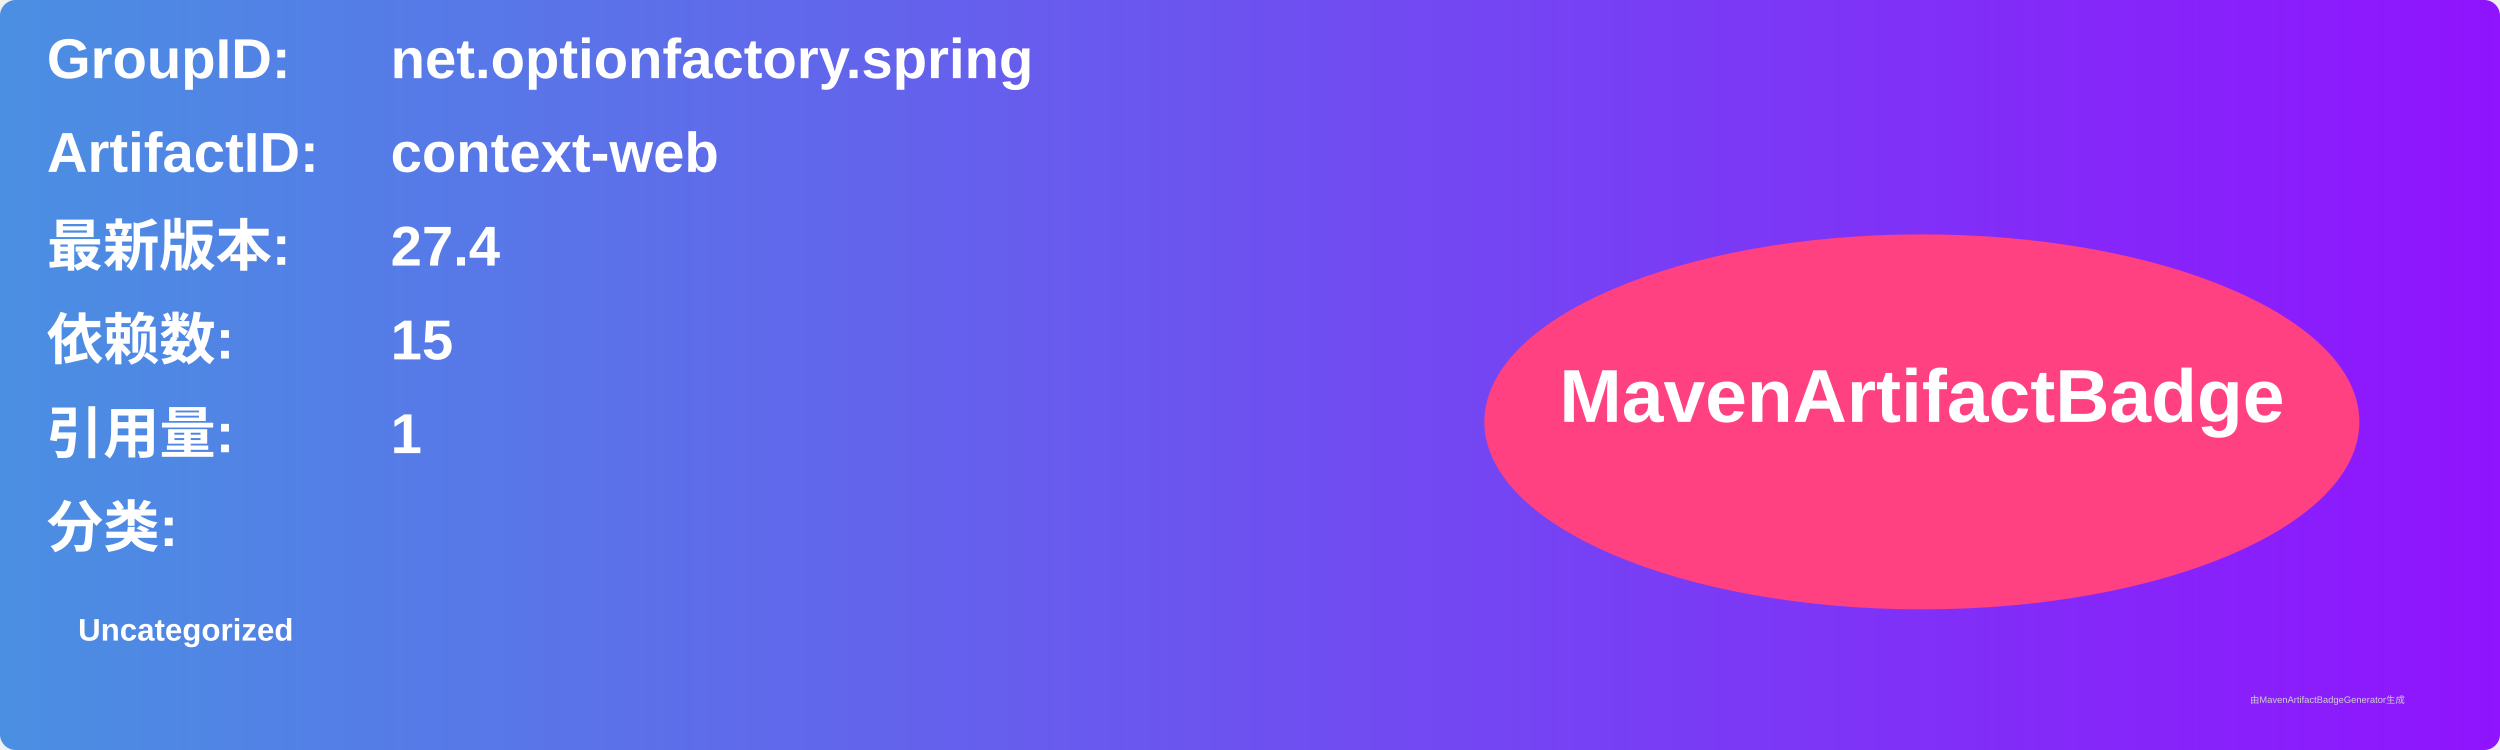
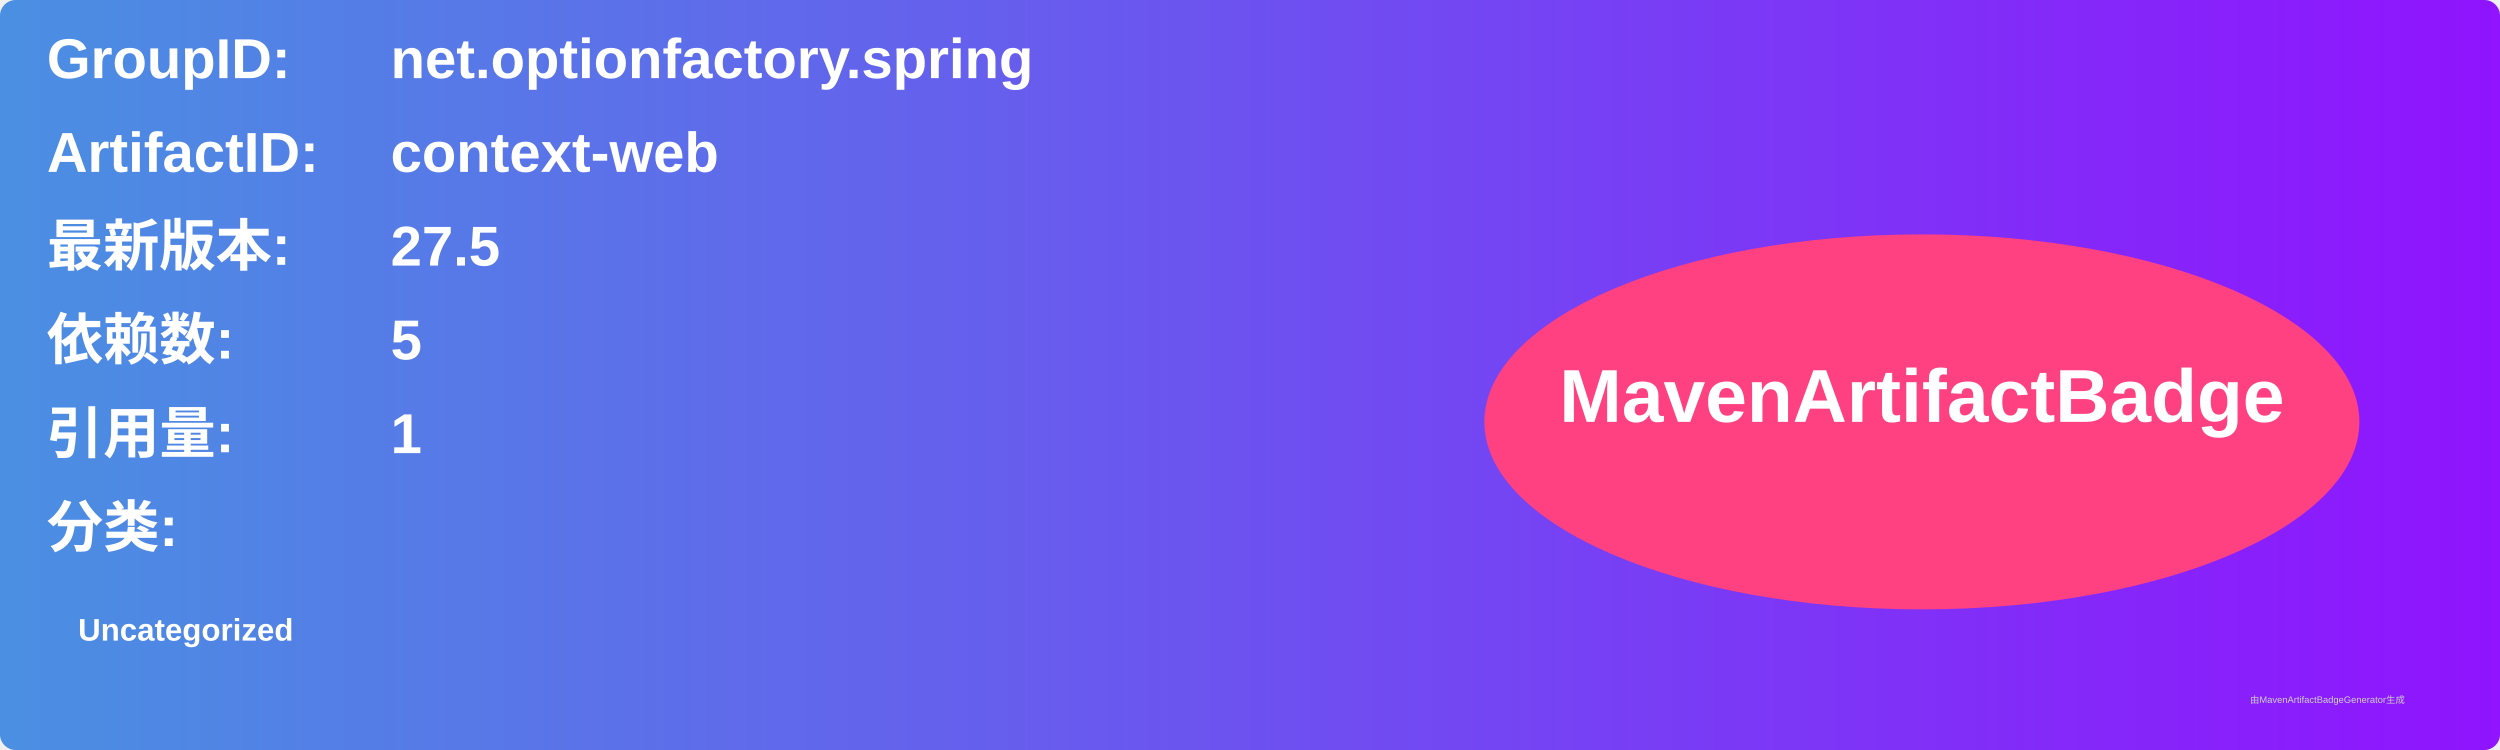
<svg xmlns="http://www.w3.org/2000/svg" width="800" height="240" viewBox="0 0 800 240">
  <linearGradient id="grad" x1="0%" y1="0%" x2="100%" y2="0%">
    <stop offset="0%" stop-color="#4a90e2" />
    <stop offset="100%" stop-color="#9013fe" />
  </linearGradient>
  <rect width="100%" height="100%" rx="5" ry="5" fill="url(#grad)" />
  <g transform="translate(15, 15)">
    <text x="0" y="10" font-family="Arial" font-size="18" fill="white" font-weight="bold" width="260">GroupID:</text>
    <text x="110" y="10" font-family="Arial" font-size="18" fill="white" font-weight="bold" width="460">net.optionfactory.spring</text>
    <text x="0" y="40" font-family="Arial" font-size="18" fill="white" font-weight="bold" width="260">ArtifactID:</text>
    <text x="110" y="40" font-family="Arial" font-size="18" fill="white" font-weight="bold" width="460">context-web</text>
    <text x="0" y="70" font-family="Arial" font-size="18" fill="white" font-weight="bold">最新版本:</text>
    <text x="110" y="70" font-family="Arial" font-size="18" fill="white" font-weight="bold">
-       <tspan font-weight="bold">27.4</tspan>
+       <tspan font-weight="bold">27.5</tspan>
    </text>
    <text x="0" y="100" font-family="Arial" font-size="18" fill="white" font-weight="bold">依赖数: </text>
    <text x="110" y="100" font-family="Arial" font-size="18" fill="white">
-       <tspan font-weight="bold">15</tspan>
+       <tspan font-weight="bold">5</tspan>
    </text>
    <text x="0" y="130" font-family="Arial" font-size="18" fill="white" font-weight="bold">引用量: </text>
    <text x="110" y="130" font-family="Arial" font-size="18" fill="white">
      <tspan font-weight="bold">1</tspan>
    </text>
    <text x="0" y="160" font-family="Arial" font-size="18" fill="white" font-weight="bold">分类:</text>
    <text x="10" y="190" font-family="Arial" font-size="10" fill="white">
      <tspan font-weight="bold">Uncategorized</tspan>
    </text>
    <ellipse cx="600" cy="120" rx="140" ry="60" fill="#ff4081" />
    <text x="600" y="120" text-anchor="middle" font-family="Arial" font-size="24" fill="white" font-weight="bold">MavenArtifactBadge</text>
  </g>
  <text x="720" y="225" font-family="Arial" font-size="3" fill="#d0d0d0">由MavenArtifactBadgeGenerator生成</text>
</svg>
